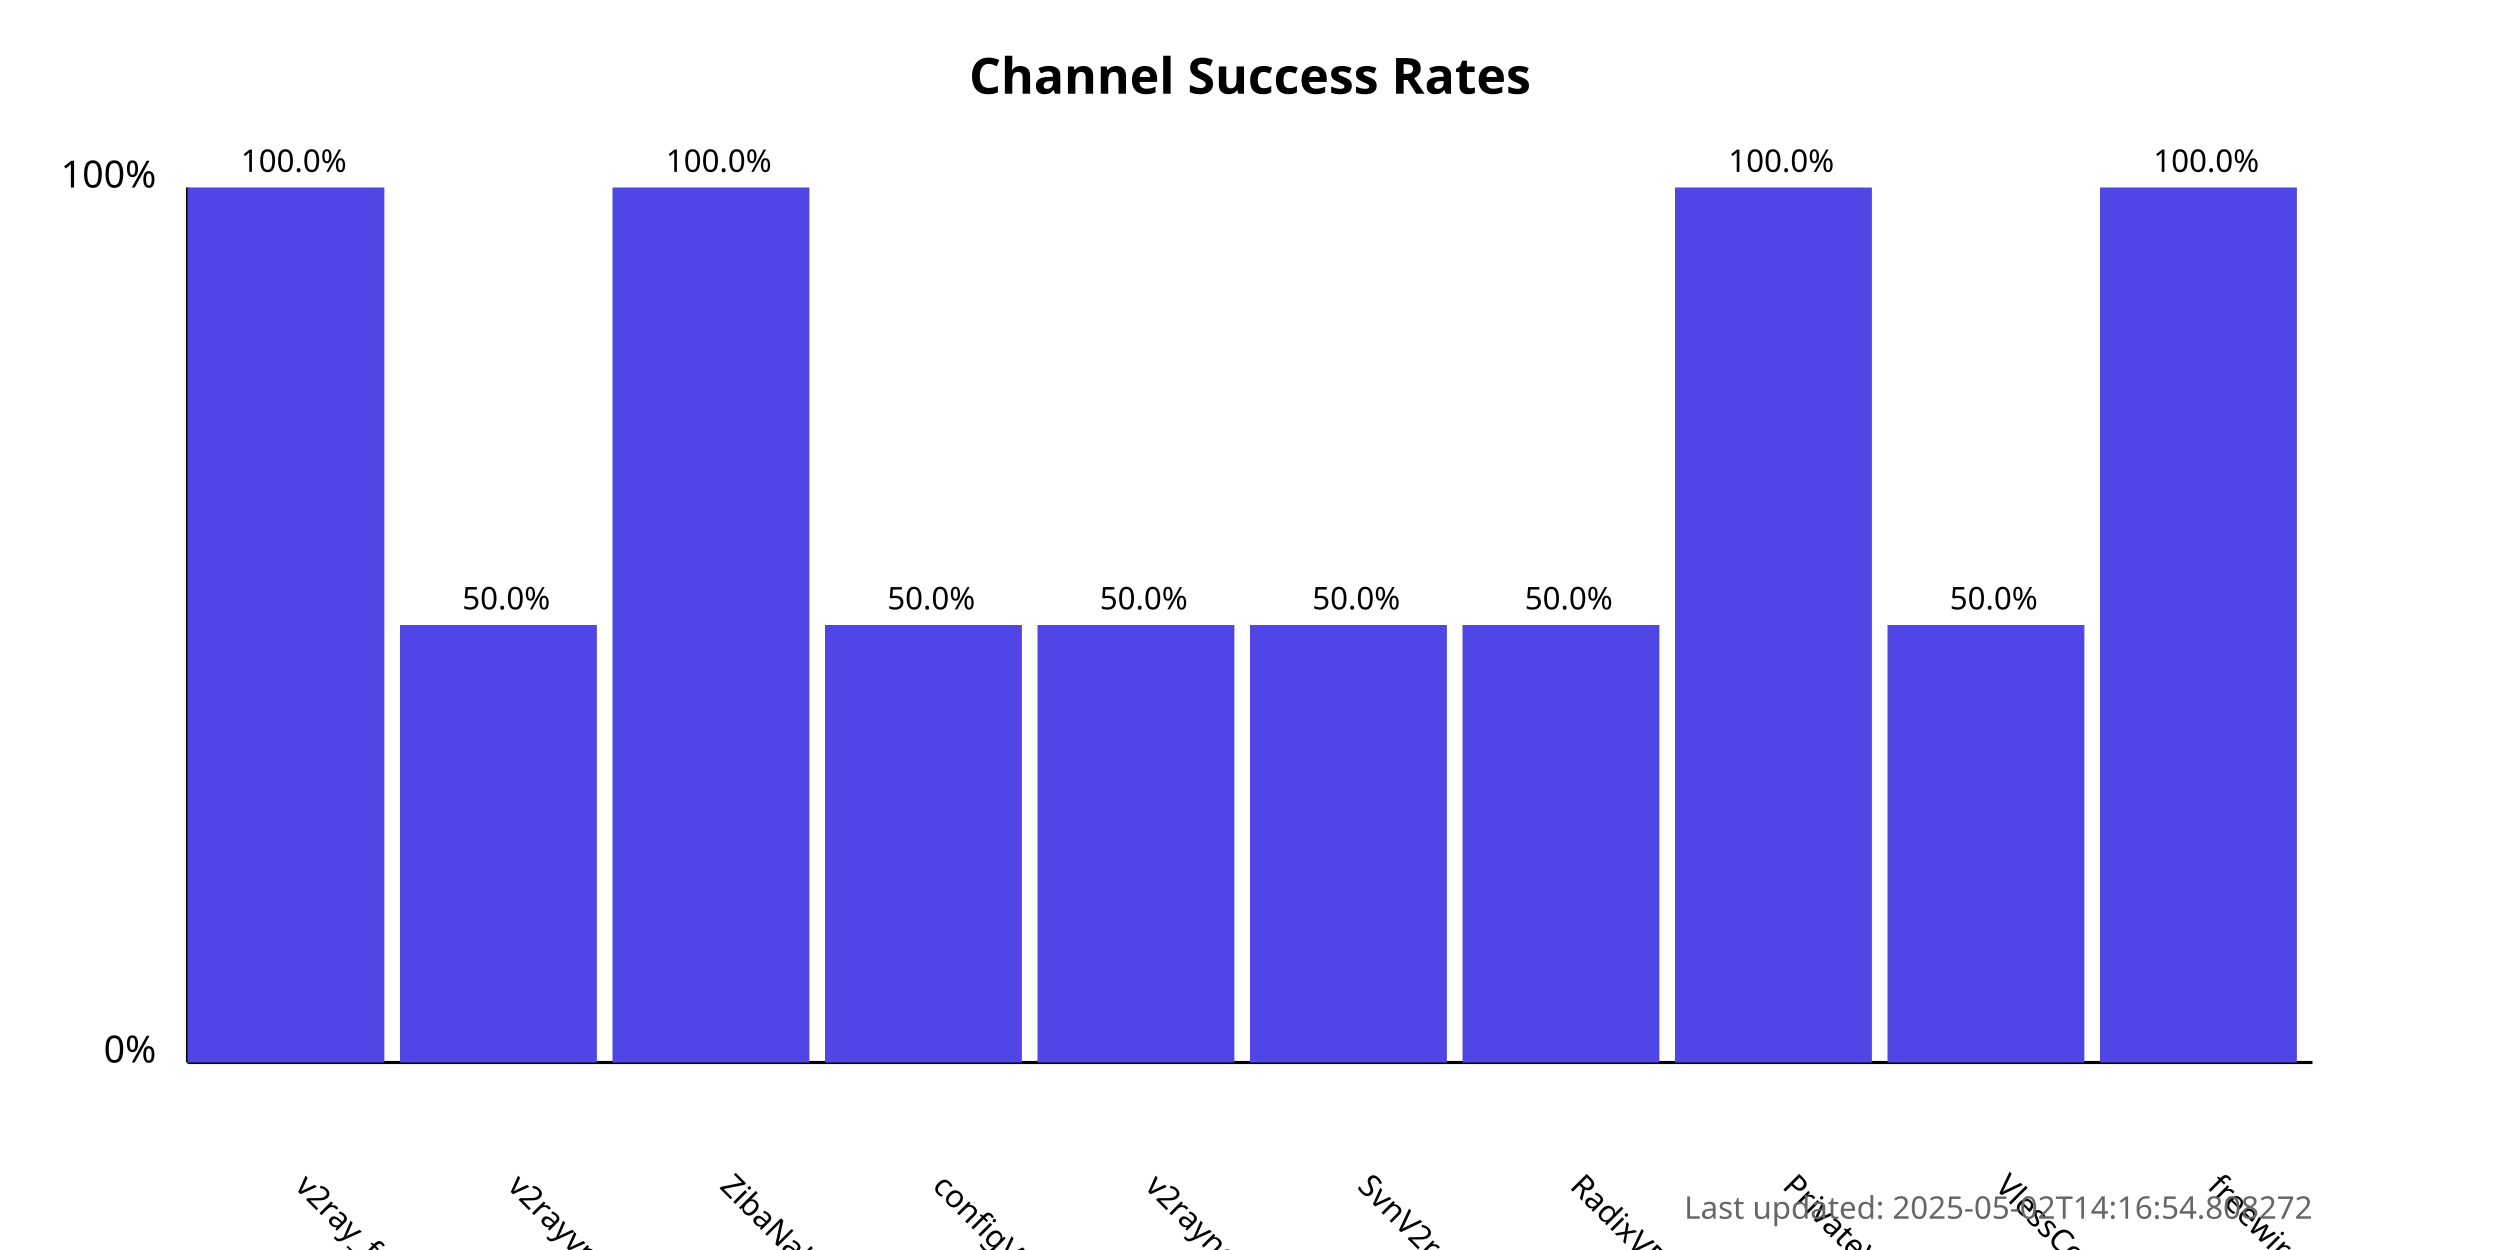
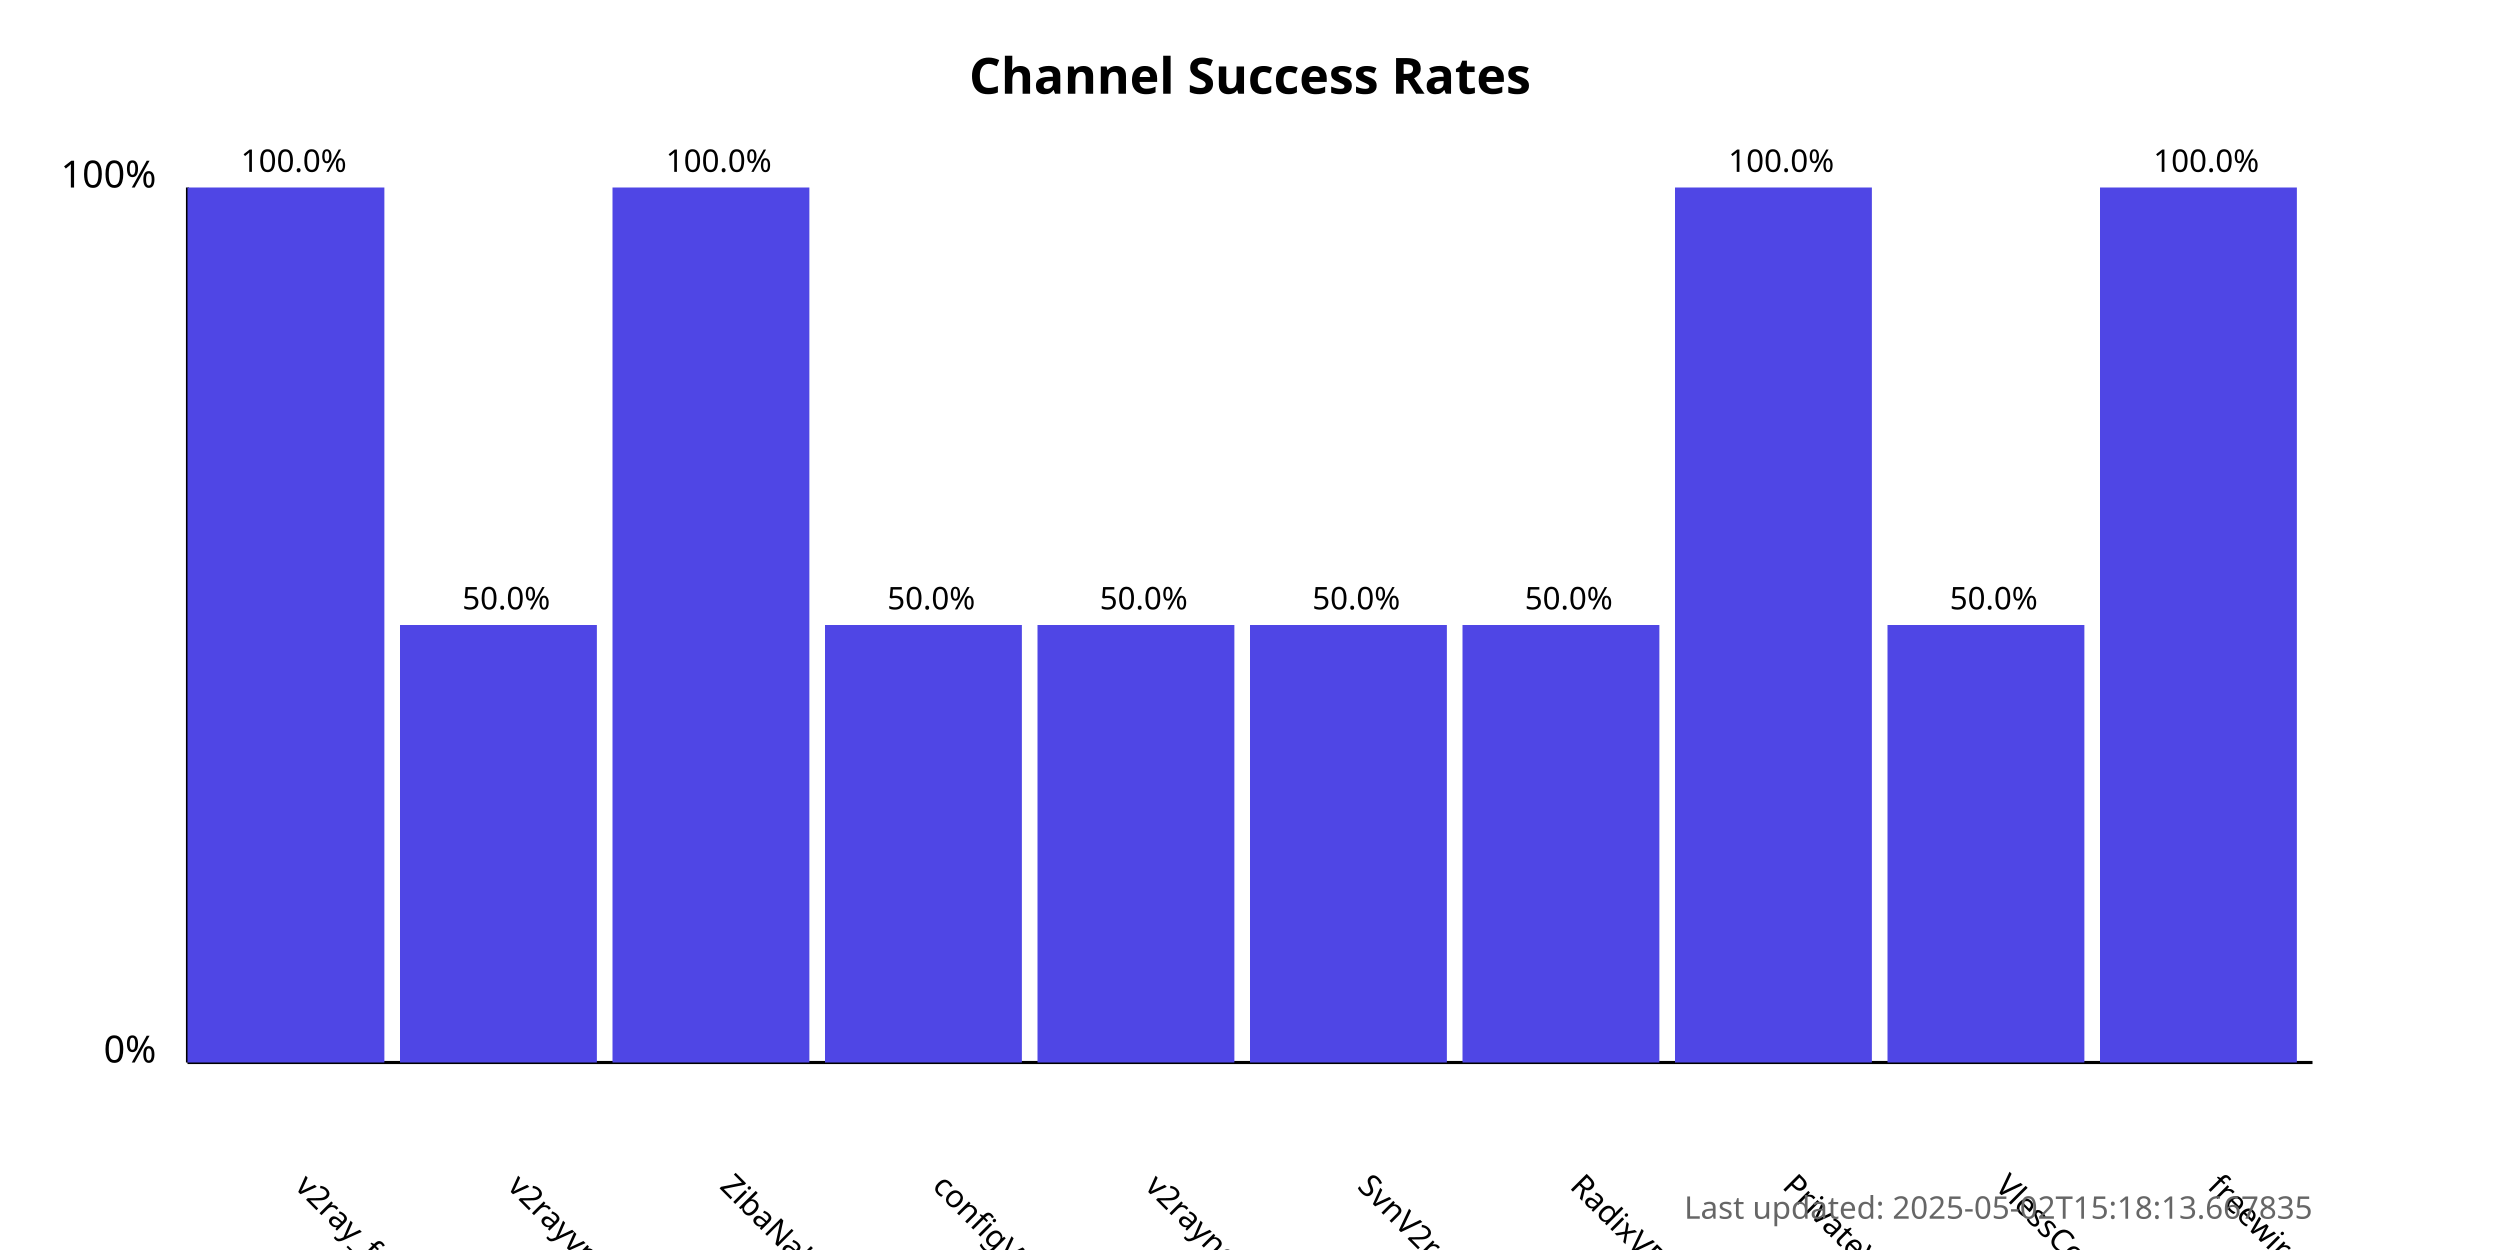
<svg xmlns="http://www.w3.org/2000/svg" width="800" height="400">
  <style>
            .chart-title { font: bold 16px sans-serif; }
            .axis-label { font: 12px sans-serif; }
            .tick-label { font: 10px sans-serif; }
            .bar { fill: #4f46e5; }
            .bar:hover { fill: #6366f1; }
            .timestamp { font: 10px sans-serif; fill: #666; }
        </style>
  <text x="400.0" y="30" text-anchor="middle" class="chart-title">
            Channel Success Rates
        </text>
  <line x1="60" y1="340" x2="60" y2="60" stroke="black" stroke-width="1" />
  <line x1="60" y1="340" x2="740" y2="340" stroke="black" stroke-width="1" />
  <text x="50" y="340" text-anchor="end" class="axis-label">0%</text>
  <text x="50" y="60" text-anchor="end" class="axis-label">100%</text>
  <g>
    <rect x="60" y="60.0" width="63.0" height="280.0" class="bar" />
    <text x="94.0" y="380" transform="rotate(45, 94.0, 380)" text-anchor="start" class="tick-label">
                v2ray_free_conf
            </text>
    <text x="94.0" y="55.0" text-anchor="middle" class="tick-label">
                100.0%
            </text>
  </g>
  <g>
    <rect x="128.0" y="200.0" width="63.0" height="140.0" class="bar" />
    <text x="162.0" y="380" transform="rotate(45, 162.0, 380)" text-anchor="start" class="tick-label">
                v2rayvpno
            </text>
    <text x="162.0" y="195.0" text-anchor="middle" class="tick-label">
                50.0%
            </text>
  </g>
  <g>
    <rect x="196.0" y="60.0" width="63.0" height="280.0" class="bar" />
    <text x="230.0" y="380" transform="rotate(45, 230.0, 380)" text-anchor="start" class="tick-label">
                ZibaNabz
            </text>
    <text x="230.0" y="55.0" text-anchor="middle" class="tick-label">
                100.0%
            </text>
  </g>
  <g>
    <rect x="264.0" y="200.0" width="63.0" height="140.0" class="bar" />
    <text x="298.0" y="380" transform="rotate(45, 298.0, 380)" text-anchor="start" class="tick-label">
                configV2rayForFree
            </text>
    <text x="298.0" y="195.0" text-anchor="middle" class="tick-label">
                50.0%
            </text>
  </g>
  <g>
    <rect x="332.0" y="200.0" width="63.0" height="140.0" class="bar" />
    <text x="366.0" y="380" transform="rotate(45, 366.0, 380)" text-anchor="start" class="tick-label">
                v2rayngvpn
            </text>
    <text x="366.0" y="195.0" text-anchor="middle" class="tick-label">
                50.0%
            </text>
  </g>
  <g>
    <rect x="400.0" y="200.0" width="63.0" height="140.0" class="bar" />
    <text x="434.0" y="380" transform="rotate(45, 434.0, 380)" text-anchor="start" class="tick-label">
                SvnV2ray
            </text>
    <text x="434.0" y="195.0" text-anchor="middle" class="tick-label">
                50.0%
            </text>
  </g>
  <g>
    <rect x="468.0" y="200.0" width="63.0" height="140.0" class="bar" />
    <text x="502.0" y="380" transform="rotate(45, 502.0, 380)" text-anchor="start" class="tick-label">
                RadixVPN
            </text>
    <text x="502.0" y="195.0" text-anchor="middle" class="tick-label">
                50.0%
            </text>
  </g>
  <g>
    <rect x="536.0" y="60.0" width="63.0" height="280.0" class="bar" />
    <text x="570.0" y="380" transform="rotate(45, 570.0, 380)" text-anchor="start" class="tick-label">
                PrivateVPNs
            </text>
    <text x="570.0" y="55.0" text-anchor="middle" class="tick-label">
                100.0%
            </text>
  </g>
  <g>
    <rect x="604.0" y="200.0" width="63.0" height="140.0" class="bar" />
    <text x="638.0" y="380" transform="rotate(45, 638.0, 380)" text-anchor="start" class="tick-label">
                VlessConfig
            </text>
    <text x="638.0" y="195.0" text-anchor="middle" class="tick-label">
                50.0%
            </text>
  </g>
  <g>
    <rect x="672.0" y="60.0" width="63.0" height="280.0" class="bar" />
    <text x="706.0" y="380" transform="rotate(45, 706.0, 380)" text-anchor="start" class="tick-label">
                freewireguard
            </text>
    <text x="706.0" y="55.0" text-anchor="middle" class="tick-label">
                100.0%
            </text>
  </g>
  <text x="740" y="390" text-anchor="end" class="timestamp">
-             Last updated: 2025-05-02T14:16:54.808272
+             Last updated: 2025-05-02T15:18:13.667835
        </text>
</svg>
